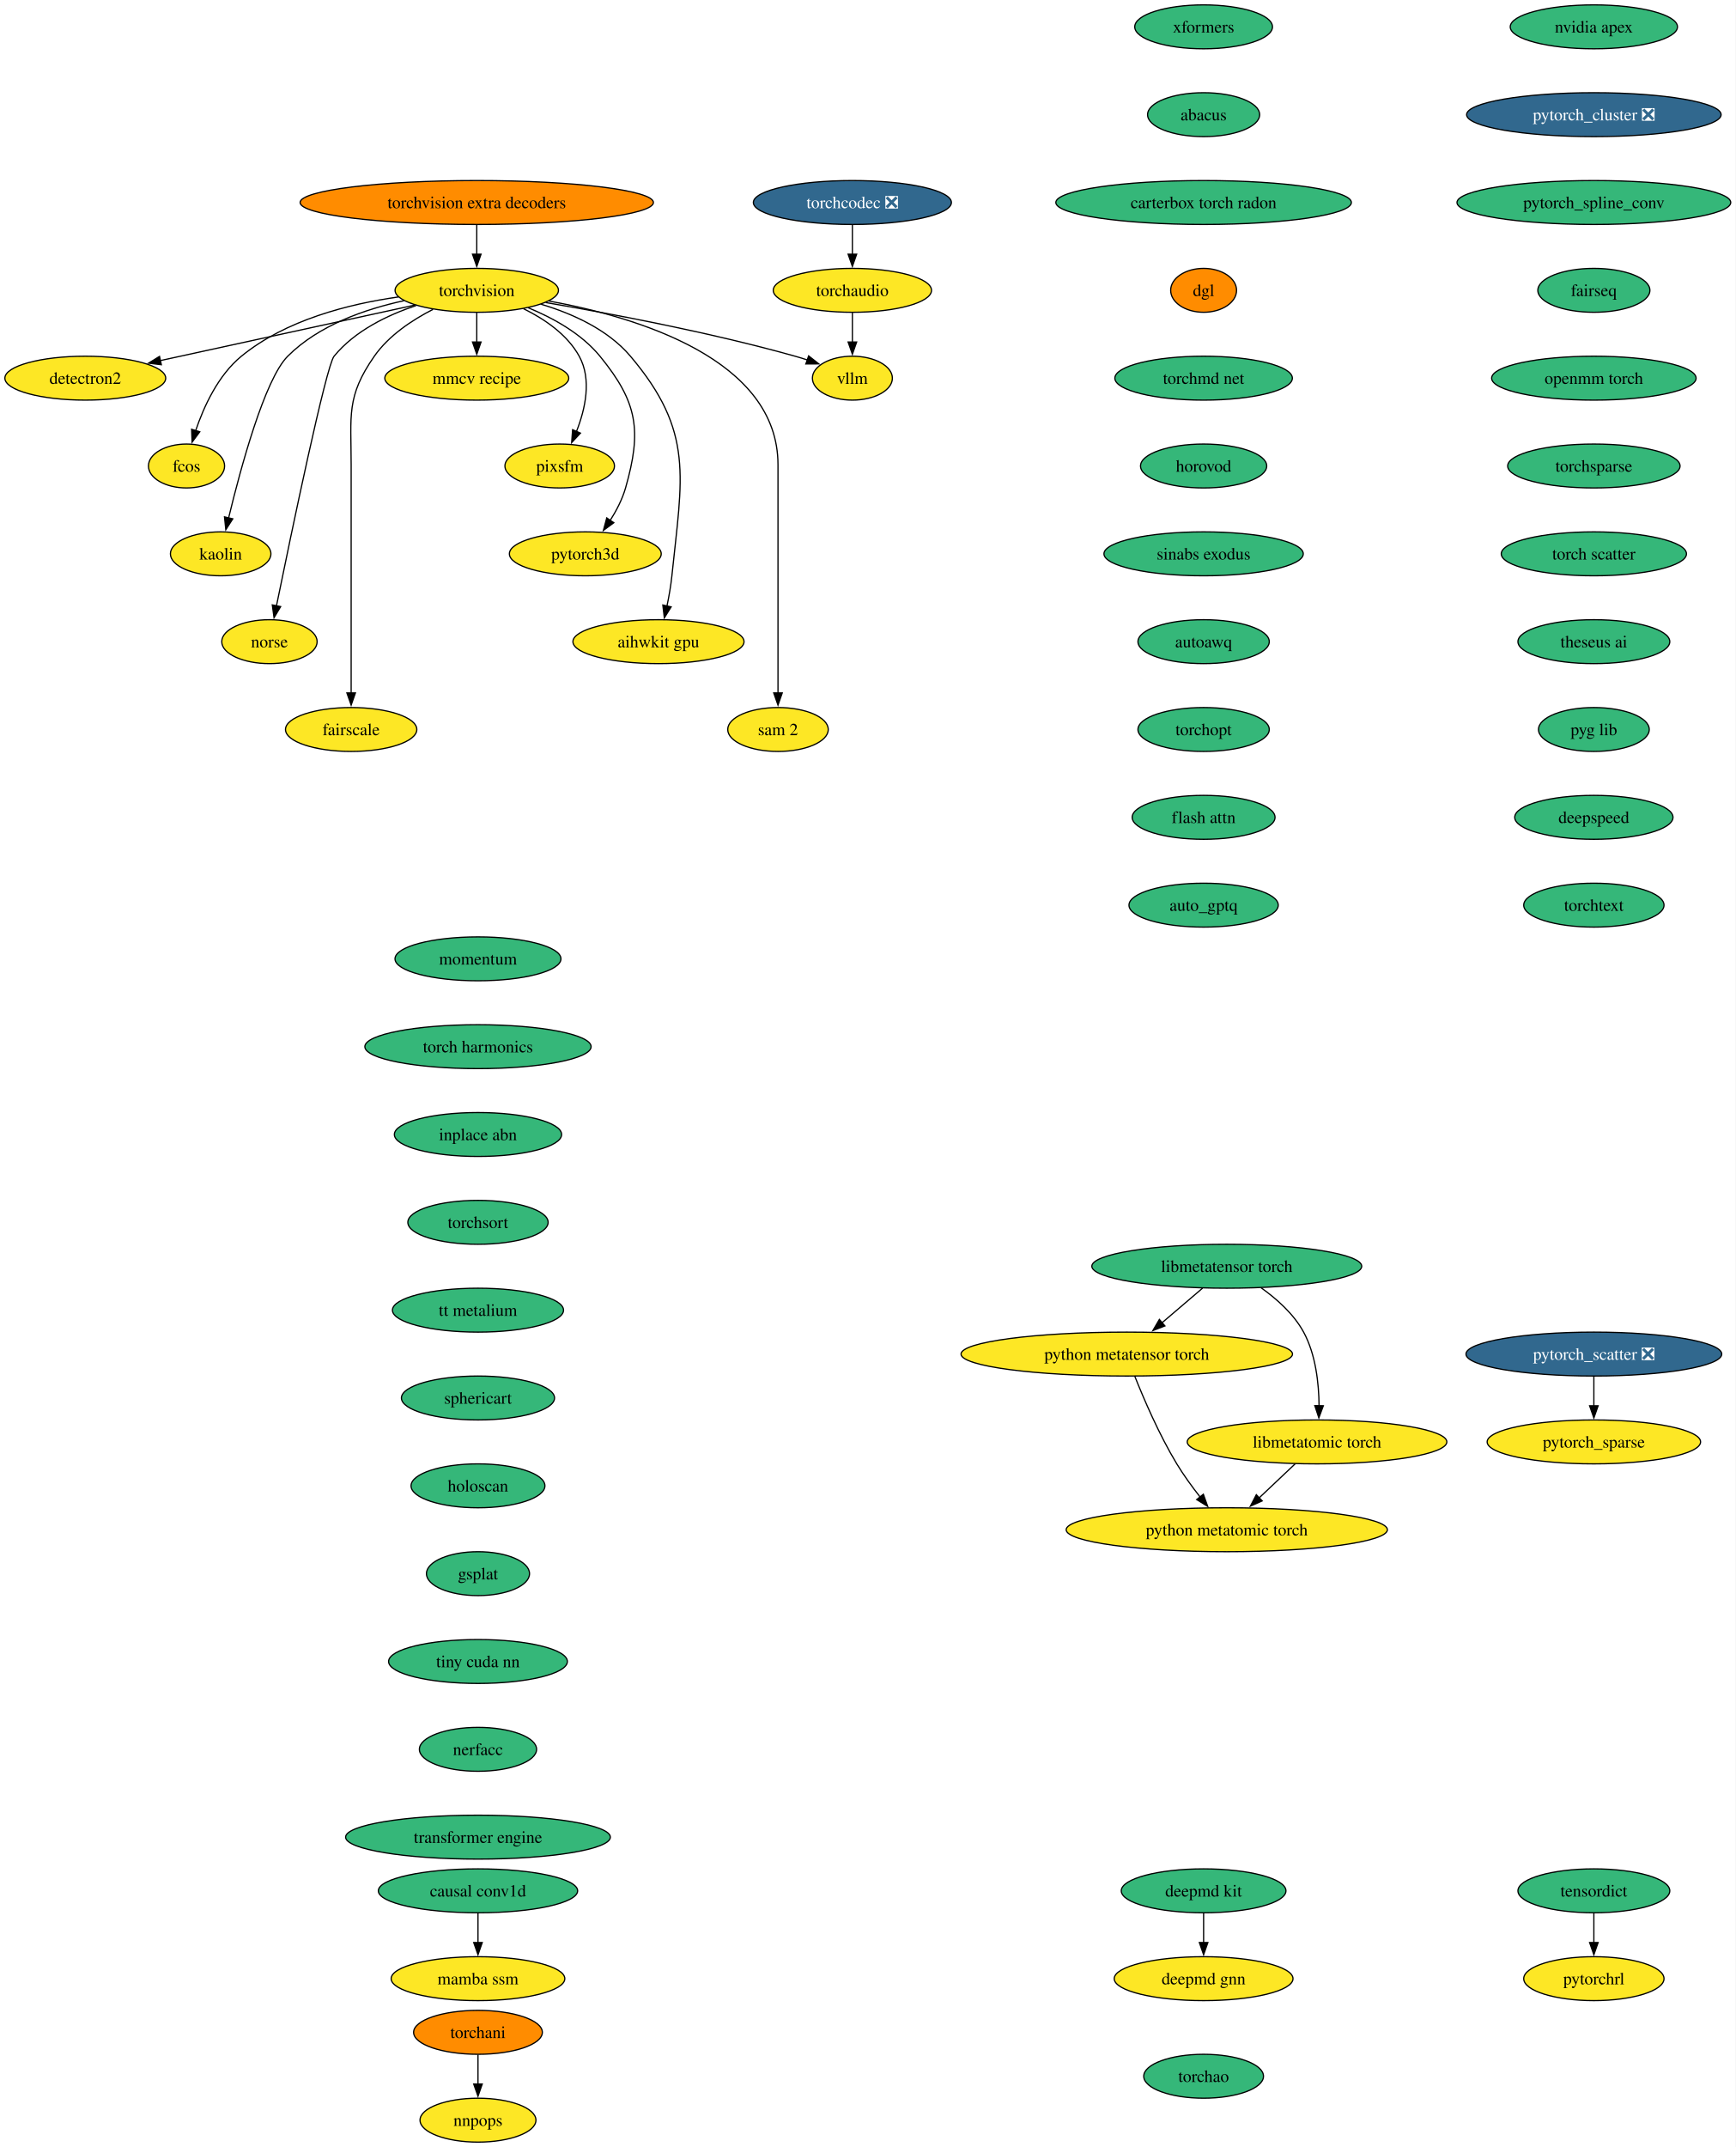
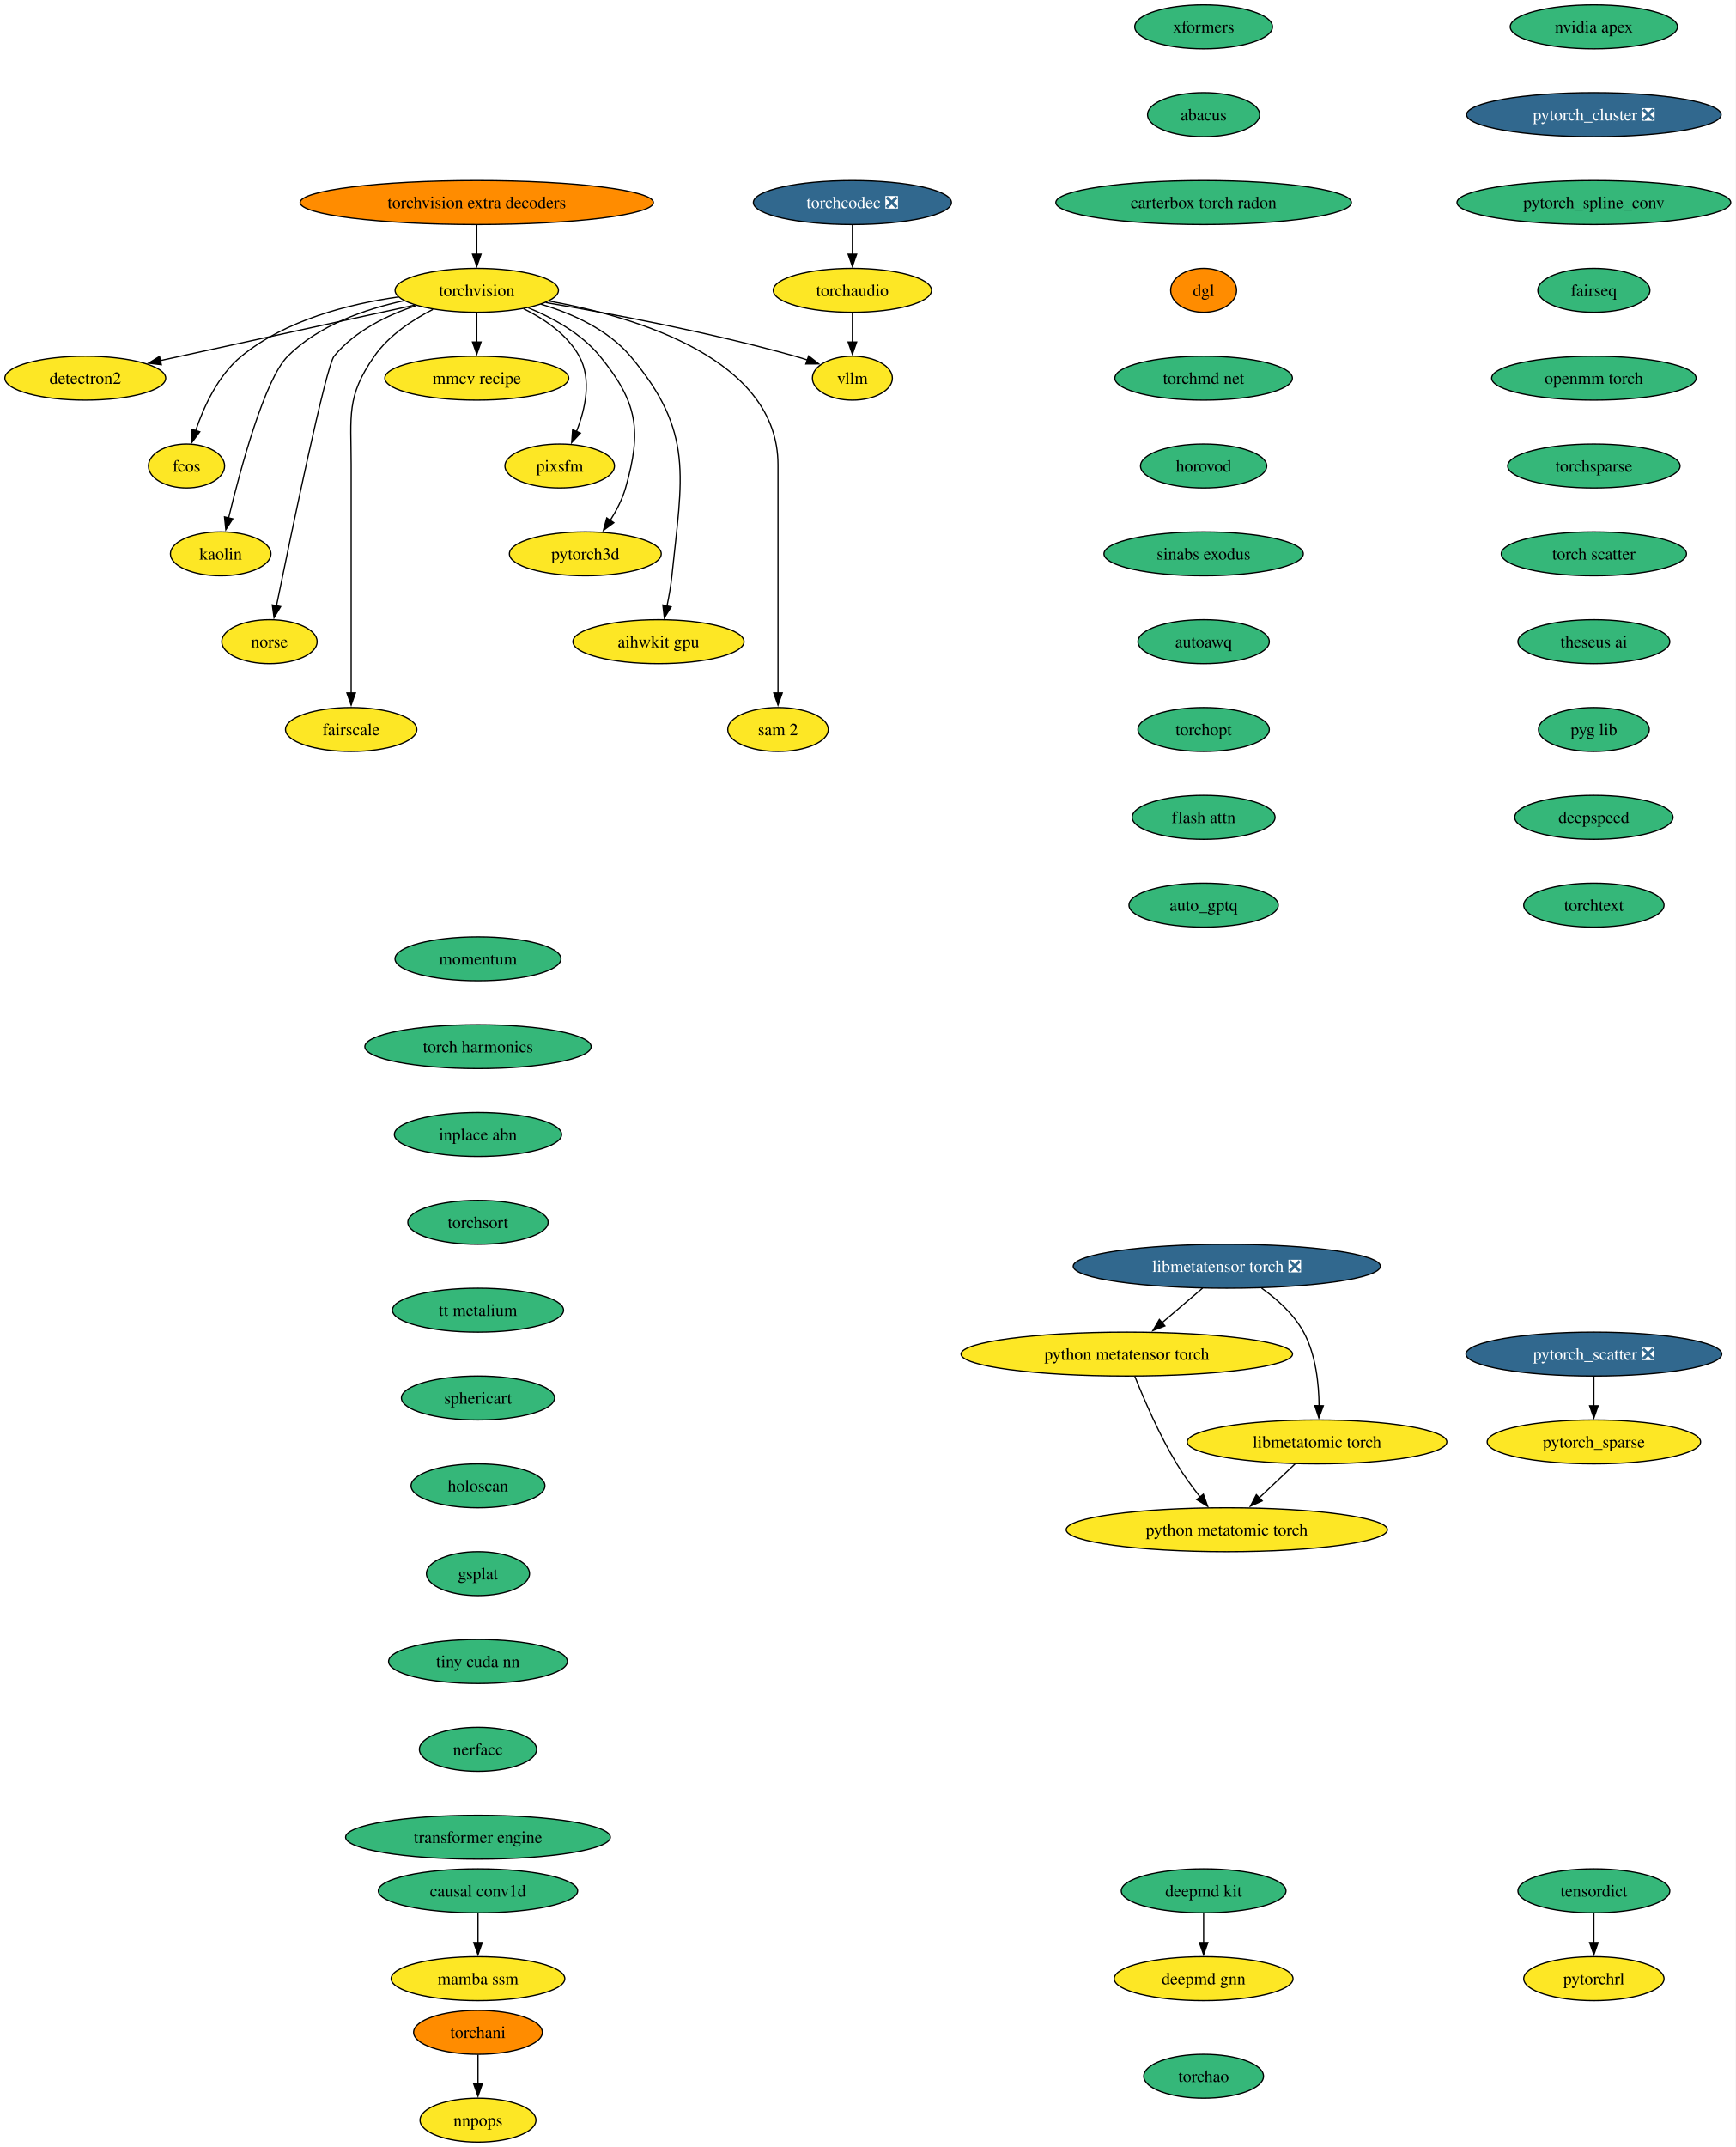
<svg xmlns="http://www.w3.org/2000/svg" xmlns:xlink="http://www.w3.org/1999/xlink" width="1423pt" height="1760pt" viewBox="0.00 0.00 1423.00 1760.00">
  <g id="graph0" class="graph" transform="scale(1 1) rotate(0) translate(4 1756)">
    <polygon fill="white" stroke="none" points="-4,4 -4,-1756 1419.18,-1756 1419.18,4 -4,4" />
    <g id="node1" class="node">
      <g id="a_node1">
        <a xlink:href="https://github.com/conda-forge/torchvision-feedstock" xlink:title="torchvision">
          <ellipse fill="#fde725" stroke="black" cx="386.94" cy="-1518" rx="66.99" ry="18" />
          <text xml:space="preserve" text-anchor="middle" x="386.94" y="-1513.33" font-family="Times,serif" font-size="14.00">torchvision</text>
        </a>
      </g>
    </g>
    <g id="node2" class="node">
      <g id="a_node2">
        <a xlink:href="https://github.com/conda-forge/detectron2-feedstock" xlink:title="detectron2">
          <ellipse fill="#fde725" stroke="black" cx="65.94" cy="-1446" rx="65.94" ry="18" />
          <text xml:space="preserve" text-anchor="middle" x="65.94" y="-1441.33" font-family="Times,serif" font-size="14.00">detectron2</text>
        </a>
      </g>
    </g>
    <g id="edge1" class="edge">
      <path fill="none" stroke="black" d="M336.08,-1505.91C279.41,-1493.55 187.81,-1473.58 127.23,-1460.37" />
      <polygon fill="black" stroke="black" points="128.3,-1457.02 117.78,-1458.3 126.8,-1463.85 128.3,-1457.02" />
    </g>
    <g id="node3" class="node">
      <g id="a_node3">
        <a xlink:href="https://github.com/conda-forge/fcos-feedstock" xlink:title="fcos">
          <ellipse fill="#fde725" stroke="black" cx="148.94" cy="-1374" rx="31.22" ry="18" />
          <text xml:space="preserve" text-anchor="middle" x="148.94" y="-1369.33" font-family="Times,serif" font-size="14.00">fcos</text>
        </a>
      </g>
    </g>
    <g id="edge2" class="edge">
      <path fill="none" stroke="black" d="M322.69,-1512.57C281.94,-1506.81 230.26,-1493.69 193.94,-1464 174.89,-1448.43 163.12,-1422.72 156.42,-1402.93" />
      <polygon fill="black" stroke="black" points="159.81,-1402.03 153.5,-1393.52 153.13,-1404.11 159.81,-1402.03" />
    </g>
    <g id="node4" class="node">
      <g id="a_node4">
        <a xlink:href="https://github.com/conda-forge/kaolin-feedstock" xlink:title="kaolin">
          <ellipse fill="#fde725" stroke="black" cx="176.94" cy="-1302" rx="41.21" ry="18" />
          <text xml:space="preserve" text-anchor="middle" x="176.94" y="-1297.33" font-family="Times,serif" font-size="14.00">kaolin</text>
        </a>
      </g>
    </g>
    <g id="edge3" class="edge">
      <path fill="none" stroke="black" d="M327.22,-1509.48C295.22,-1502.58 257.27,-1489.34 231.94,-1464 213.03,-1445.08 193.34,-1372.34 183.45,-1331.41" />
      <polygon fill="black" stroke="black" points="186.88,-1330.69 181.16,-1321.77 180.07,-1332.31 186.88,-1330.69" />
    </g>
    <g id="node5" class="node">
      <g id="a_node5">
        <a xlink:href="https://github.com/conda-forge/norse-feedstock" xlink:title="norse">
          <ellipse fill="#fde725" stroke="black" cx="216.94" cy="-1230" rx="39.11" ry="18" />
          <text xml:space="preserve" text-anchor="middle" x="216.94" y="-1225.33" font-family="Times,serif" font-size="14.00">norse</text>
        </a>
      </g>
    </g>
    <g id="edge4" class="edge">
      <path fill="none" stroke="black" d="M337.29,-1505.57C313.63,-1497.67 286.86,-1484.73 269.94,-1464 263.41,-1456 234.94,-1319.35 222.64,-1259.12" />
      <polygon fill="black" stroke="black" points="226.13,-1258.74 220.71,-1249.64 219.28,-1260.14 226.13,-1258.74" />
    </g>
    <g id="node6" class="node">
      <g id="a_node6">
        <a xlink:href="https://github.com/conda-forge/fairscale-feedstock" xlink:title="fairscale">
          <ellipse fill="#fde725" stroke="black" cx="283.94" cy="-1158" rx="53.84" ry="18" />
          <text xml:space="preserve" text-anchor="middle" x="283.94" y="-1153.33" font-family="Times,serif" font-size="14.00">fairscale</text>
        </a>
      </g>
    </g>
    <g id="edge5" class="edge">
      <path fill="none" stroke="black" d="M351.03,-1502.39C333.98,-1493.68 314.78,-1480.97 302.94,-1464 279.8,-1430.83 283.94,-1415.45 283.94,-1375 283.94,-1375 283.94,-1375 283.94,-1301 283.94,-1261.74 283.94,-1216.38 283.94,-1187.69" />
      <polygon fill="black" stroke="black" points="287.44,-1188 283.94,-1178 280.44,-1188 287.44,-1188" />
    </g>
    <g id="node7" class="node">
      <g id="a_node7">
        <a xlink:href="https://github.com/conda-forge/mmcv-recipe-feedstock" xlink:title="mmcv recipe">
          <ellipse fill="#fde725" stroke="black" cx="386.94" cy="-1446" rx="75.41" ry="18" />
          <text xml:space="preserve" text-anchor="middle" x="386.94" y="-1441.33" font-family="Times,serif" font-size="14.00">mmcv recipe</text>
        </a>
      </g>
    </g>
    <g id="edge6" class="edge">
      <path fill="none" stroke="black" d="M386.94,-1499.7C386.94,-1492.41 386.94,-1483.73 386.94,-1475.54" />
      <polygon fill="black" stroke="black" points="390.44,-1475.62 386.94,-1465.62 383.44,-1475.62 390.44,-1475.62" />
    </g>
    <g id="node8" class="node">
      <g id="a_node8">
        <a xlink:href="https://github.com/conda-forge/pixsfm-feedstock" xlink:title="pixsfm">
          <ellipse fill="#fde725" stroke="black" cx="454.94" cy="-1374" rx="44.9" ry="18" />
          <text xml:space="preserve" text-anchor="middle" x="454.94" y="-1369.33" font-family="Times,serif" font-size="14.00">pixsfm</text>
        </a>
      </g>
    </g>
    <g id="edge7" class="edge">
      <path fill="none" stroke="black" d="M425.29,-1502.93C442.5,-1494.47 461.11,-1481.82 470.94,-1464 481.41,-1445.01 475.92,-1420.61 468.65,-1402.16" />
      <polygon fill="black" stroke="black" points="471.95,-1400.96 464.75,-1393.19 465.53,-1403.76 471.95,-1400.96" />
    </g>
    <g id="node9" class="node">
      <g id="a_node9">
        <a xlink:href="https://github.com/conda-forge/pytorch3d-feedstock" xlink:title="pytorch3d">
          <ellipse fill="#fde725" stroke="black" cx="475.94" cy="-1302" rx="62.26" ry="18" />
          <text xml:space="preserve" text-anchor="middle" x="475.94" y="-1297.33" font-family="Times,serif" font-size="14.00">pytorch3d</text>
        </a>
      </g>
    </g>
    <g id="edge8" class="edge">
      <path fill="none" stroke="black" d="M429.17,-1503.7C449.57,-1495.29 472.83,-1482.47 487.94,-1464 518.9,-1426.15 522.38,-1403.02 508.94,-1356 506.27,-1346.66 501.43,-1337.37 496.26,-1329.24" />
      <polygon fill="black" stroke="black" points="499.31,-1327.49 490.78,-1321.21 493.53,-1331.44 499.31,-1327.49" />
    </g>
    <g id="node10" class="node">
      <g id="a_node10">
        <a xlink:href="https://github.com/conda-forge/aihwkit-gpu-feedstock" xlink:title="aihwkit gpu">
          <ellipse fill="#fde725" stroke="black" cx="535.94" cy="-1230" rx="70.15" ry="18" />
          <text xml:space="preserve" text-anchor="middle" x="535.94" y="-1225.33" font-family="Times,serif" font-size="14.00">aihwkit gpu</text>
        </a>
      </g>
    </g>
    <g id="edge9" class="edge">
      <path fill="none" stroke="black" d="M439.63,-1506.62C465.23,-1498.96 494.39,-1485.92 512.94,-1464 565.53,-1401.85 555.26,-1364.99 546.94,-1284 546.1,-1275.83 544.55,-1267.07 542.88,-1259.07" />
      <polygon fill="black" stroke="black" points="546.34,-1258.51 540.74,-1249.52 539.51,-1260.05 546.34,-1258.51" />
    </g>
    <g id="node11" class="node">
      <g id="a_node11">
        <a xlink:href="https://github.com/conda-forge/sam-2-feedstock" xlink:title="sam 2">
          <ellipse fill="#fde725" stroke="black" cx="633.94" cy="-1158" rx="41.21" ry="18" />
          <text xml:space="preserve" text-anchor="middle" x="633.94" y="-1153.33" font-family="Times,serif" font-size="14.00">sam 2</text>
        </a>
      </g>
    </g>
    <g id="edge10" class="edge">
      <path fill="none" stroke="black" d="M446.1,-1509.23C519.17,-1495.94 633.94,-1461.31 633.94,-1375 633.94,-1375 633.94,-1375 633.94,-1301 633.94,-1261.74 633.94,-1216.38 633.94,-1187.69" />
      <polygon fill="black" stroke="black" points="637.44,-1188 633.94,-1178 630.44,-1188 637.44,-1188" />
    </g>
    <g id="node12" class="node">
      <g id="a_node12">
        <a xlink:href="https://github.com/conda-forge/vllm-feedstock" xlink:title="vllm">
          <ellipse fill="#fde725" stroke="black" cx="694.94" cy="-1446" rx="32.79" ry="18" />
          <text xml:space="preserve" text-anchor="middle" x="694.94" y="-1441.33" font-family="Times,serif" font-size="14.00">vllm</text>
        </a>
      </g>
    </g>
    <g id="edge11" class="edge">
      <path fill="none" stroke="black" d="M443.51,-1507.98C496.77,-1498.91 578.49,-1483.5 647.94,-1464 651.26,-1463.07 654.68,-1462.02 658.09,-1460.9" />
      <polygon fill="black" stroke="black" points="659.06,-1464.27 667.38,-1457.71 656.78,-1457.65 659.06,-1464.27" />
    </g>
    <g id="node13" class="node">
      <g id="a_node13">
        <a xlink:href="https://github.com/conda-forge/deepmd-kit-feedstock" xlink:title="deepmd kit">
          <ellipse fill="#35b779" stroke="black" cx="982.94" cy="-206" rx="67.52" ry="18" />
          <text xml:space="preserve" text-anchor="middle" x="982.94" y="-201.33" font-family="Times,serif" font-size="14.00">deepmd kit</text>
        </a>
      </g>
    </g>
    <g id="node14" class="node">
      <g id="a_node14">
        <a xlink:href="https://github.com/conda-forge/deepmd-gnn-feedstock" xlink:title="deepmd gnn">
          <ellipse fill="#fde725" stroke="black" cx="982.94" cy="-134" rx="73.3" ry="18" />
          <text xml:space="preserve" text-anchor="middle" x="982.94" y="-129.32" font-family="Times,serif" font-size="14.00">deepmd gnn</text>
        </a>
      </g>
    </g>
    <g id="edge12" class="edge">
      <path fill="none" stroke="black" d="M982.94,-187.7C982.94,-180.41 982.94,-171.73 982.94,-163.54" />
      <polygon fill="black" stroke="black" points="986.44,-163.62 982.94,-153.62 979.44,-163.62 986.44,-163.62" />
    </g>
    <g id="node15" class="node">
      <g id="a_node15">
        <a xlink:href="https://github.com/conda-forge/nvidia-apex-feedstock" xlink:title="nvidia apex">
          <ellipse fill="#35b779" stroke="black" cx="1302.94" cy="-1734" rx="68.57" ry="18" />
          <text xml:space="preserve" text-anchor="middle" x="1302.94" y="-1729.33" font-family="Times,serif" font-size="14.00">nvidia apex</text>
        </a>
      </g>
    </g>
    <g id="node16" class="node">
      <g id="a_node16">
        <a xlink:href="https://github.com/conda-forge/pytorch_cluster-feedstock/pull/63" xlink:title="pytorch_cluster ❎">
          <ellipse fill="#31688e" stroke="black" cx="1302.94" cy="-1662" rx="104.35" ry="18" />
          <text xml:space="preserve" text-anchor="middle" x="1302.94" y="-1657.33" font-family="Times,serif" font-size="14.00" fill="white">pytorch_cluster ❎</text>
        </a>
      </g>
    </g>
    <g id="node17" class="node">
      <g id="a_node17">
        <a xlink:href="https://github.com/conda-forge/pytorch_spline_conv-feedstock" xlink:title="pytorch_spline_conv">
          <ellipse fill="#35b779" stroke="black" cx="1302.94" cy="-1590" rx="112.24" ry="18" />
          <text xml:space="preserve" text-anchor="middle" x="1302.94" y="-1585.33" font-family="Times,serif" font-size="14.00">pytorch_spline_conv</text>
        </a>
      </g>
    </g>
    <g id="node20" class="node">
      <g id="a_node20">
        <a xlink:href="https://github.com/conda-forge/fairseq-feedstock" xlink:title="fairseq">
          <ellipse fill="#35b779" stroke="black" cx="1302.94" cy="-1518" rx="45.95" ry="18" />
          <text xml:space="preserve" text-anchor="middle" x="1302.94" y="-1513.33" font-family="Times,serif" font-size="14.00">fairseq</text>
        </a>
      </g>
    </g>
    <g id="node18" class="node">
      <g id="a_node18">
        <a xlink:href="https://github.com/conda-forge/pytorch_scatter-feedstock/pull/73" xlink:title="pytorch_scatter ❎">
          <ellipse fill="#31688e" stroke="black" cx="1302.94" cy="-646" rx="104.87" ry="18" />
          <text xml:space="preserve" text-anchor="middle" x="1302.94" y="-641.33" font-family="Times,serif" font-size="14.00" fill="white">pytorch_scatter ❎</text>
        </a>
      </g>
    </g>
    <g id="node19" class="node">
      <g id="a_node19">
        <a xlink:href="https://github.com/conda-forge/pytorch_sparse-feedstock" xlink:title="pytorch_sparse">
          <ellipse fill="#fde725" stroke="black" cx="1302.94" cy="-574" rx="87.51" ry="18" />
          <text xml:space="preserve" text-anchor="middle" x="1302.94" y="-569.33" font-family="Times,serif" font-size="14.00">pytorch_sparse</text>
        </a>
      </g>
    </g>
    <g id="edge15" class="edge">
      <path fill="none" stroke="black" d="M1302.94,-627.7C1302.94,-620.41 1302.94,-611.73 1302.94,-603.54" />
      <polygon fill="black" stroke="black" points="1306.44,-603.62 1302.94,-593.62 1299.44,-603.62 1306.44,-603.62" />
    </g>
    <g id="node21" class="node">
      <g id="a_node21">
        <a xlink:href="https://github.com/conda-forge/openmm-torch-feedstock" xlink:title="openmm torch">
          <ellipse fill="#35b779" stroke="black" cx="1302.94" cy="-1446" rx="83.83" ry="18" />
          <text xml:space="preserve" text-anchor="middle" x="1302.94" y="-1441.33" font-family="Times,serif" font-size="14.00">openmm torch</text>
        </a>
      </g>
    </g>
    <g id="node24" class="node">
      <g id="a_node24">
        <a xlink:href="https://github.com/conda-forge/torchsparse-feedstock" xlink:title="torchsparse">
          <ellipse fill="#35b779" stroke="black" cx="1302.94" cy="-1374" rx="70.68" ry="18" />
          <text xml:space="preserve" text-anchor="middle" x="1302.94" y="-1369.33" font-family="Times,serif" font-size="14.00">torchsparse</text>
        </a>
      </g>
    </g>
    <g id="node22" class="node">
      <g id="a_node22">
        <a xlink:href="https://github.com/conda-forge/torchani-feedstock" xlink:title="torchani">
          <ellipse fill="#ff8c00" stroke="black" cx="387.94" cy="-90" rx="52.79" ry="18" />
          <text xml:space="preserve" text-anchor="middle" x="387.94" y="-85.33" font-family="Times,serif" font-size="14.00">torchani</text>
        </a>
      </g>
    </g>
    <g id="node23" class="node">
      <g id="a_node23">
        <a xlink:href="https://github.com/conda-forge/nnpops-feedstock" xlink:title="nnpops">
          <ellipse fill="#fde725" stroke="black" cx="387.94" cy="-18" rx="47.53" ry="18" />
          <text xml:space="preserve" text-anchor="middle" x="387.94" y="-13.32" font-family="Times,serif" font-size="14.00">nnpops</text>
        </a>
      </g>
    </g>
    <g id="edge18" class="edge">
      <path fill="none" stroke="black" d="M387.94,-71.7C387.94,-64.41 387.94,-55.73 387.94,-47.54" />
      <polygon fill="black" stroke="black" points="391.44,-47.62 387.94,-37.62 384.44,-47.62 391.44,-47.62" />
    </g>
    <g id="node25" class="node">
      <g id="a_node25">
        <a xlink:href="https://github.com/conda-forge/torch-scatter-feedstock" xlink:title="torch scatter">
          <ellipse fill="#35b779" stroke="black" cx="1302.94" cy="-1302" rx="75.94" ry="18" />
          <text xml:space="preserve" text-anchor="middle" x="1302.94" y="-1297.33" font-family="Times,serif" font-size="14.00">torch scatter</text>
        </a>
      </g>
    </g>
    <g id="node26" class="node">
      <g id="a_node26">
        <a xlink:href="https://github.com/conda-forge/theseus-ai-feedstock" xlink:title="theseus ai">
          <ellipse fill="#35b779" stroke="black" cx="1302.94" cy="-1230" rx="62.26" ry="18" />
          <text xml:space="preserve" text-anchor="middle" x="1302.94" y="-1225.33" font-family="Times,serif" font-size="14.00">theseus ai</text>
        </a>
      </g>
    </g>
    <g id="node27" class="node">
      <g id="a_node27">
        <a xlink:href="https://github.com/conda-forge/pyg-lib-feedstock" xlink:title="pyg lib">
          <ellipse fill="#35b779" stroke="black" cx="1302.94" cy="-1158" rx="45.42" ry="18" />
          <text xml:space="preserve" text-anchor="middle" x="1302.94" y="-1153.33" font-family="Times,serif" font-size="14.00">pyg lib</text>
        </a>
      </g>
    </g>
    <g id="node28" class="node">
      <g id="a_node28">
        <a xlink:href="https://github.com/conda-forge/deepspeed-feedstock" xlink:title="deepspeed">
          <ellipse fill="#35b779" stroke="black" cx="1302.94" cy="-1086" rx="64.89" ry="18" />
          <text xml:space="preserve" text-anchor="middle" x="1302.94" y="-1081.33" font-family="Times,serif" font-size="14.00">deepspeed</text>
        </a>
      </g>
    </g>
    <g id="node29" class="node">
      <g id="a_node29">
        <a xlink:href="https://github.com/conda-forge/torchtext-feedstock" xlink:title="torchtext">
          <ellipse fill="#35b779" stroke="black" cx="1302.94" cy="-1014" rx="57.52" ry="18" />
          <text xml:space="preserve" text-anchor="middle" x="1302.94" y="-1009.33" font-family="Times,serif" font-size="14.00">torchtext</text>
        </a>
      </g>
    </g>
    <g id="node30" class="node">
      <g id="a_node30">
        <a xlink:href="https://github.com/conda-forge/xformers-feedstock" xlink:title="xformers">
          <ellipse fill="#35b779" stroke="black" cx="982.94" cy="-1734" rx="56.47" ry="18" />
          <text xml:space="preserve" text-anchor="middle" x="982.94" y="-1729.33" font-family="Times,serif" font-size="14.00">xformers</text>
        </a>
      </g>
    </g>
    <g id="node31" class="node">
      <g id="a_node31">
        <a xlink:href="https://github.com/conda-forge/abacus-feedstock" xlink:title="abacus">
          <ellipse fill="#35b779" stroke="black" cx="982.94" cy="-1662" rx="45.95" ry="18" />
          <text xml:space="preserve" text-anchor="middle" x="982.94" y="-1657.33" font-family="Times,serif" font-size="14.00">abacus</text>
        </a>
      </g>
    </g>
    <g id="node34" class="node">
      <g id="a_node34">
        <a xlink:href="https://github.com/conda-forge/carterbox-torch-radon-feedstock" xlink:title="carterbox torch radon">
          <ellipse fill="#35b779" stroke="black" cx="982.94" cy="-1590" rx="121.18" ry="18" />
          <text xml:space="preserve" text-anchor="middle" x="982.94" y="-1585.33" font-family="Times,serif" font-size="14.00">carterbox torch radon</text>
        </a>
      </g>
    </g>
    <g id="node32" class="node">
      <g id="a_node32">
        <a xlink:href="https://github.com/conda-forge/tensordict-feedstock" xlink:title="tensordict">
          <ellipse fill="#35b779" stroke="black" cx="1302.94" cy="-206" rx="62.26" ry="18" />
          <text xml:space="preserve" text-anchor="middle" x="1302.94" y="-201.33" font-family="Times,serif" font-size="14.00">tensordict</text>
        </a>
      </g>
    </g>
    <g id="node33" class="node">
      <g id="a_node33">
        <a xlink:href="https://github.com/conda-forge/pytorchrl-feedstock" xlink:title="pytorchrl">
          <ellipse fill="#fde725" stroke="black" cx="1302.94" cy="-134" rx="57.52" ry="18" />
          <text xml:space="preserve" text-anchor="middle" x="1302.94" y="-129.32" font-family="Times,serif" font-size="14.00">pytorchrl</text>
        </a>
      </g>
    </g>
    <g id="edge26" class="edge">
      <path fill="none" stroke="black" d="M1302.94,-187.7C1302.94,-180.41 1302.94,-171.73 1302.94,-163.54" />
      <polygon fill="black" stroke="black" points="1306.44,-163.62 1302.94,-153.62 1299.44,-163.62 1306.44,-163.62" />
    </g>
    <g id="node35" class="node">
      <g id="a_node35">
        <a xlink:href="https://github.com/conda-forge/dgl-feedstock" xlink:title="dgl">
          <ellipse fill="#ff8c00" stroke="black" cx="982.94" cy="-1518" rx="27.01" ry="18" />
          <text xml:space="preserve" text-anchor="middle" x="982.94" y="-1513.33" font-family="Times,serif" font-size="14.00">dgl</text>
        </a>
      </g>
    </g>
    <g id="node36" class="node">
      <g id="a_node36">
        <a xlink:href="https://github.com/conda-forge/torchmd-net-feedstock" xlink:title="torchmd net">
          <ellipse fill="#35b779" stroke="black" cx="982.94" cy="-1446" rx="72.78" ry="18" />
          <text xml:space="preserve" text-anchor="middle" x="982.94" y="-1441.33" font-family="Times,serif" font-size="14.00">torchmd net</text>
        </a>
      </g>
    </g>
    <g id="node37" class="node">
      <g id="a_node37">
        <a xlink:href="https://github.com/conda-forge/horovod-feedstock" xlink:title="horovod">
          <ellipse fill="#35b779" stroke="black" cx="982.94" cy="-1374" rx="51.74" ry="18" />
          <text xml:space="preserve" text-anchor="middle" x="982.94" y="-1369.33" font-family="Times,serif" font-size="14.00">horovod</text>
        </a>
      </g>
    </g>
    <g id="node38" class="node">
      <g id="a_node38">
        <a xlink:href="https://github.com/conda-forge/sinabs-exodus-feedstock" xlink:title="sinabs exodus">
          <ellipse fill="#35b779" stroke="black" cx="982.94" cy="-1302" rx="81.72" ry="18" />
          <text xml:space="preserve" text-anchor="middle" x="982.94" y="-1297.33" font-family="Times,serif" font-size="14.00">sinabs exodus</text>
        </a>
      </g>
    </g>
    <g id="node39" class="node">
      <g id="a_node39">
        <a xlink:href="https://github.com/conda-forge/autoawq-feedstock" xlink:title="autoawq">
          <ellipse fill="#35b779" stroke="black" cx="982.94" cy="-1230" rx="53.84" ry="18" />
          <text xml:space="preserve" text-anchor="middle" x="982.94" y="-1225.33" font-family="Times,serif" font-size="14.00">autoawq</text>
        </a>
      </g>
    </g>
    <g id="node40" class="node">
      <g id="a_node40">
        <a xlink:href="https://github.com/conda-forge/torchopt-feedstock" xlink:title="torchopt">
          <ellipse fill="#35b779" stroke="black" cx="982.94" cy="-1158" rx="53.84" ry="18" />
          <text xml:space="preserve" text-anchor="middle" x="982.94" y="-1153.33" font-family="Times,serif" font-size="14.00">torchopt</text>
        </a>
      </g>
    </g>
    <g id="node41" class="node">
      <g id="a_node41">
        <a xlink:href="https://github.com/conda-forge/flash-attn-feedstock" xlink:title="flash attn">
          <ellipse fill="#35b779" stroke="black" cx="982.94" cy="-1086" rx="58.57" ry="18" />
          <text xml:space="preserve" text-anchor="middle" x="982.94" y="-1081.33" font-family="Times,serif" font-size="14.00">flash attn</text>
        </a>
      </g>
    </g>
    <g id="node42" class="node">
      <g id="a_node42">
        <a xlink:href="https://github.com/conda-forge/auto_gptq-feedstock" xlink:title="auto_gptq">
          <ellipse fill="#35b779" stroke="black" cx="982.94" cy="-1014" rx="61.2" ry="18" />
          <text xml:space="preserve" text-anchor="middle" x="982.94" y="-1009.33" font-family="Times,serif" font-size="14.00">auto_gptq</text>
        </a>
      </g>
    </g>
    <g id="node43" class="node">
      <g id="a_node43">
-         <a xlink:href="https://github.com/conda-forge/libmetatensor-torch-feedstock" xlink:title="libmetatensor torch">
-           <ellipse fill="#35b779" stroke="black" cx="1001.94" cy="-718" rx="110.66" ry="18" />
-           <text xml:space="preserve" text-anchor="middle" x="1001.94" y="-713.33" font-family="Times,serif" font-size="14.00">libmetatensor torch</text>
+         <a xlink:href="https://github.com/conda-forge/libmetatensor-torch-feedstock/pull/29" xlink:title="libmetatensor torch ❎">
+           <ellipse fill="#31688e" stroke="black" cx="1001.94" cy="-718" rx="125.92" ry="18" />
+           <text xml:space="preserve" text-anchor="middle" x="1001.94" y="-713.33" font-family="Times,serif" font-size="14.00" fill="white">libmetatensor torch ❎</text>
        </a>
      </g>
    </g>
    <g id="node44" class="node">
      <g id="a_node44">
        <a xlink:href="https://github.com/conda-forge/python-metatensor-torch-feedstock" xlink:title="python metatensor torch">
          <ellipse fill="#fde725" stroke="black" cx="919.94" cy="-646" rx="135.91" ry="18" />
          <text xml:space="preserve" text-anchor="middle" x="919.94" y="-641.33" font-family="Times,serif" font-size="14.00">python metatensor torch</text>
        </a>
      </g>
    </g>
    <g id="edge36" class="edge">
      <path fill="none" stroke="black" d="M982.09,-700.05C972.07,-691.5 959.72,-680.96 948.68,-671.54" />
      <polygon fill="black" stroke="black" points="951.21,-669.09 941.33,-665.26 946.66,-674.41 951.21,-669.09" />
    </g>
    <g id="node45" class="node">
      <g id="a_node45">
        <a xlink:href="https://github.com/conda-forge/libmetatomic-torch-feedstock" xlink:title="libmetatomic torch">
          <ellipse fill="#fde725" stroke="black" cx="1075.94" cy="-574" rx="106.45" ry="18" />
          <text xml:space="preserve" text-anchor="middle" x="1075.94" y="-569.33" font-family="Times,serif" font-size="14.00">libmetatomic torch</text>
        </a>
      </g>
    </g>
    <g id="edge37" class="edge">
-       <path fill="none" stroke="black" d="M1030.11,-700.32C1042.88,-691.24 1056.89,-678.82 1064.94,-664 1074.94,-645.57 1077.46,-621.89 1077.61,-603.59" />
+       <path fill="none" stroke="black" d="M1030.44,-700.09C1043.12,-691.03 1056.96,-678.7 1064.94,-664 1074.94,-645.57 1077.46,-621.89 1077.61,-603.59" />
      <polygon fill="black" stroke="black" points="1081.11,-603.63 1077.43,-593.7 1074.11,-603.76 1081.11,-603.63" />
    </g>
    <g id="node46" class="node">
      <g id="a_node46">
        <a xlink:href="https://github.com/conda-forge/python-metatomic-torch-feedstock" xlink:title="python metatomic torch">
          <ellipse fill="#fde725" stroke="black" cx="1001.94" cy="-502" rx="131.7" ry="18" />
          <text xml:space="preserve" text-anchor="middle" x="1001.94" y="-497.32" font-family="Times,serif" font-size="14.00">python metatomic torch</text>
        </a>
      </g>
    </g>
    <g id="edge38" class="edge">
      <path fill="none" stroke="black" d="M926.55,-627.68C933.87,-609.31 946.56,-579.71 960.94,-556 966.55,-546.75 973.49,-537.22 980.06,-528.85" />
      <polygon fill="black" stroke="black" points="982.73,-531.11 986.28,-521.13 977.28,-526.72 982.73,-531.11" />
    </g>
    <g id="edge39" class="edge">
      <path fill="none" stroke="black" d="M1058.03,-556.05C1049.16,-547.67 1038.28,-537.38 1028.47,-528.1" />
      <polygon fill="black" stroke="black" points="1030.97,-525.64 1021.3,-521.32 1026.16,-530.73 1030.97,-525.64" />
    </g>
    <g id="node47" class="node">
      <g id="a_node47">
        <a xlink:href="https://github.com/conda-forge/momentum-feedstock" xlink:title="momentum">
          <ellipse fill="#35b779" stroke="black" cx="387.94" cy="-970" rx="68.04" ry="18" />
          <text xml:space="preserve" text-anchor="middle" x="387.94" y="-965.33" font-family="Times,serif" font-size="14.00">momentum</text>
        </a>
      </g>
    </g>
    <g id="node48" class="node">
      <g id="a_node48">
        <a xlink:href="https://github.com/conda-forge/torch-harmonics-feedstock" xlink:title="torch harmonics">
          <ellipse fill="#35b779" stroke="black" cx="387.94" cy="-898" rx="92.77" ry="18" />
          <text xml:space="preserve" text-anchor="middle" x="387.94" y="-893.33" font-family="Times,serif" font-size="14.00">torch harmonics</text>
        </a>
      </g>
    </g>
    <g id="node49" class="node">
      <g id="a_node49">
        <a xlink:href="https://github.com/conda-forge/inplace-abn-feedstock" xlink:title="inplace abn">
          <ellipse fill="#35b779" stroke="black" cx="387.94" cy="-826" rx="68.57" ry="18" />
          <text xml:space="preserve" text-anchor="middle" x="387.94" y="-821.33" font-family="Times,serif" font-size="14.00">inplace abn</text>
        </a>
      </g>
    </g>
    <g id="node50" class="node">
      <g id="a_node50">
        <a xlink:href="https://github.com/conda-forge/torchsort-feedstock" xlink:title="torchsort">
          <ellipse fill="#35b779" stroke="black" cx="387.94" cy="-754" rx="57.52" ry="18" />
          <text xml:space="preserve" text-anchor="middle" x="387.94" y="-749.33" font-family="Times,serif" font-size="14.00">torchsort</text>
        </a>
      </g>
    </g>
    <g id="node52" class="node">
      <g id="a_node52">
        <a xlink:href="https://github.com/conda-forge/tt-metalium-feedstock" xlink:title="tt metalium">
          <ellipse fill="#35b779" stroke="black" cx="387.94" cy="-682" rx="70.15" ry="18" />
          <text xml:space="preserve" text-anchor="middle" x="387.94" y="-677.33" font-family="Times,serif" font-size="14.00">tt metalium</text>
        </a>
      </g>
    </g>
    <g id="node51" class="node">
      <g id="a_node51">
        <a xlink:href="https://github.com/conda-forge/torchaudio-feedstock" xlink:title="torchaudio">
          <ellipse fill="#fde725" stroke="black" cx="694.94" cy="-1518" rx="64.89" ry="18" />
          <text xml:space="preserve" text-anchor="middle" x="694.94" y="-1513.33" font-family="Times,serif" font-size="14.00">torchaudio</text>
        </a>
      </g>
    </g>
    <g id="edge43" class="edge">
      <path fill="none" stroke="black" d="M694.94,-1499.7C694.94,-1492.41 694.94,-1483.73 694.94,-1475.54" />
      <polygon fill="black" stroke="black" points="698.44,-1475.62 694.94,-1465.62 691.44,-1475.62 698.44,-1475.62" />
    </g>
    <g id="node54" class="node">
      <g id="a_node54">
        <a xlink:href="https://github.com/conda-forge/sphericart-feedstock" xlink:title="sphericart">
          <ellipse fill="#35b779" stroke="black" cx="387.94" cy="-610" rx="62.78" ry="18" />
          <text xml:space="preserve" text-anchor="middle" x="387.94" y="-605.33" font-family="Times,serif" font-size="14.00">sphericart</text>
        </a>
      </g>
    </g>
    <g id="node53" class="node">
      <g id="a_node53">
        <a xlink:href="https://github.com/conda-forge/torchvision-extra-decoders-feedstock" xlink:title="torchvision extra decoders">
          <ellipse fill="#ff8c00" stroke="black" cx="386.94" cy="-1590" rx="144.86" ry="18" />
          <text xml:space="preserve" text-anchor="middle" x="386.94" y="-1585.33" font-family="Times,serif" font-size="14.00">torchvision extra decoders</text>
        </a>
      </g>
    </g>
    <g id="edge45" class="edge">
      <path fill="none" stroke="black" d="M386.94,-1571.7C386.94,-1564.41 386.94,-1555.73 386.94,-1547.54" />
      <polygon fill="black" stroke="black" points="390.44,-1547.62 386.94,-1537.62 383.44,-1547.62 390.44,-1547.62" />
    </g>
    <g id="node55" class="node">
      <g id="a_node55">
        <a xlink:href="https://github.com/conda-forge/holoscan-feedstock" xlink:title="holoscan">
          <ellipse fill="#35b779" stroke="black" cx="387.94" cy="-538" rx="54.89" ry="18" />
          <text xml:space="preserve" text-anchor="middle" x="387.94" y="-533.33" font-family="Times,serif" font-size="14.00">holoscan</text>
        </a>
      </g>
    </g>
    <g id="node56" class="node">
      <g id="a_node56">
        <a xlink:href="https://github.com/conda-forge/gsplat-feedstock" xlink:title="gsplat">
          <ellipse fill="#35b779" stroke="black" cx="387.94" cy="-466" rx="42.26" ry="18" />
          <text xml:space="preserve" text-anchor="middle" x="387.94" y="-461.32" font-family="Times,serif" font-size="14.00">gsplat</text>
        </a>
      </g>
    </g>
    <g id="node58" class="node">
      <g id="a_node58">
        <a xlink:href="https://github.com/conda-forge/tiny-cuda-nn-feedstock" xlink:title="tiny cuda nn">
          <ellipse fill="#35b779" stroke="black" cx="387.94" cy="-394" rx="73.3" ry="18" />
          <text xml:space="preserve" text-anchor="middle" x="387.94" y="-389.32" font-family="Times,serif" font-size="14.00">tiny cuda nn</text>
        </a>
      </g>
    </g>
    <g id="node57" class="node">
      <g id="a_node57">
        <a xlink:href="https://github.com/conda-forge/torchcodec-feedstock/pull/35" xlink:title="torchcodec ❎">
          <ellipse fill="#31688e" stroke="black" cx="694.94" cy="-1590" rx="81.2" ry="18" />
          <text xml:space="preserve" text-anchor="middle" x="694.94" y="-1585.33" font-family="Times,serif" font-size="14.00" fill="white">torchcodec ❎</text>
        </a>
      </g>
    </g>
    <g id="edge49" class="edge">
      <path fill="none" stroke="black" d="M694.94,-1571.7C694.94,-1564.41 694.94,-1555.73 694.94,-1547.54" />
      <polygon fill="black" stroke="black" points="698.44,-1547.62 694.94,-1537.62 691.44,-1547.62 698.44,-1547.62" />
    </g>
    <g id="node59" class="node">
      <g id="a_node59">
        <a xlink:href="https://github.com/conda-forge/nerfacc-feedstock" xlink:title="nerfacc">
          <ellipse fill="#35b779" stroke="black" cx="387.94" cy="-322" rx="48.05" ry="18" />
          <text xml:space="preserve" text-anchor="middle" x="387.94" y="-317.32" font-family="Times,serif" font-size="14.00">nerfacc</text>
        </a>
      </g>
    </g>
    <g id="node60" class="node">
      <g id="a_node60">
        <a xlink:href="https://github.com/conda-forge/transformer-engine-feedstock" xlink:title="transformer engine">
          <ellipse fill="#35b779" stroke="black" cx="387.94" cy="-250" rx="108.55" ry="18" />
          <text xml:space="preserve" text-anchor="middle" x="387.94" y="-245.32" font-family="Times,serif" font-size="14.00">transformer engine</text>
        </a>
      </g>
    </g>
    <g id="node61" class="node">
      <g id="a_node61">
        <a xlink:href="https://github.com/conda-forge/causal-conv1d-feedstock" xlink:title="causal conv1d">
          <ellipse fill="#35b779" stroke="black" cx="387.94" cy="-206" rx="81.72" ry="18" />
          <text xml:space="preserve" text-anchor="middle" x="387.94" y="-201.33" font-family="Times,serif" font-size="14.00">causal conv1d</text>
        </a>
      </g>
    </g>
    <g id="node62" class="node">
      <g id="a_node62">
        <a xlink:href="https://github.com/conda-forge/mamba-ssm-feedstock" xlink:title="mamba ssm">
          <ellipse fill="#fde725" stroke="black" cx="387.94" cy="-134" rx="71.2" ry="18" />
          <text xml:space="preserve" text-anchor="middle" x="387.94" y="-129.32" font-family="Times,serif" font-size="14.00">mamba ssm</text>
        </a>
      </g>
    </g>
    <g id="edge53" class="edge">
      <path fill="none" stroke="black" d="M387.94,-187.7C387.94,-180.41 387.94,-171.73 387.94,-163.54" />
      <polygon fill="black" stroke="black" points="391.44,-163.62 387.94,-153.62 384.44,-163.62 391.44,-163.62" />
    </g>
    <g id="node63" class="node">
      <g id="a_node63">
        <a xlink:href="https://github.com/conda-forge/torchao-feedstock" xlink:title="torchao">
          <ellipse fill="#35b779" stroke="black" cx="982.94" cy="-54" rx="49.1" ry="18" />
          <text xml:space="preserve" text-anchor="middle" x="982.94" y="-49.33" font-family="Times,serif" font-size="14.00">torchao</text>
        </a>
      </g>
    </g>
  </g>
</svg>
